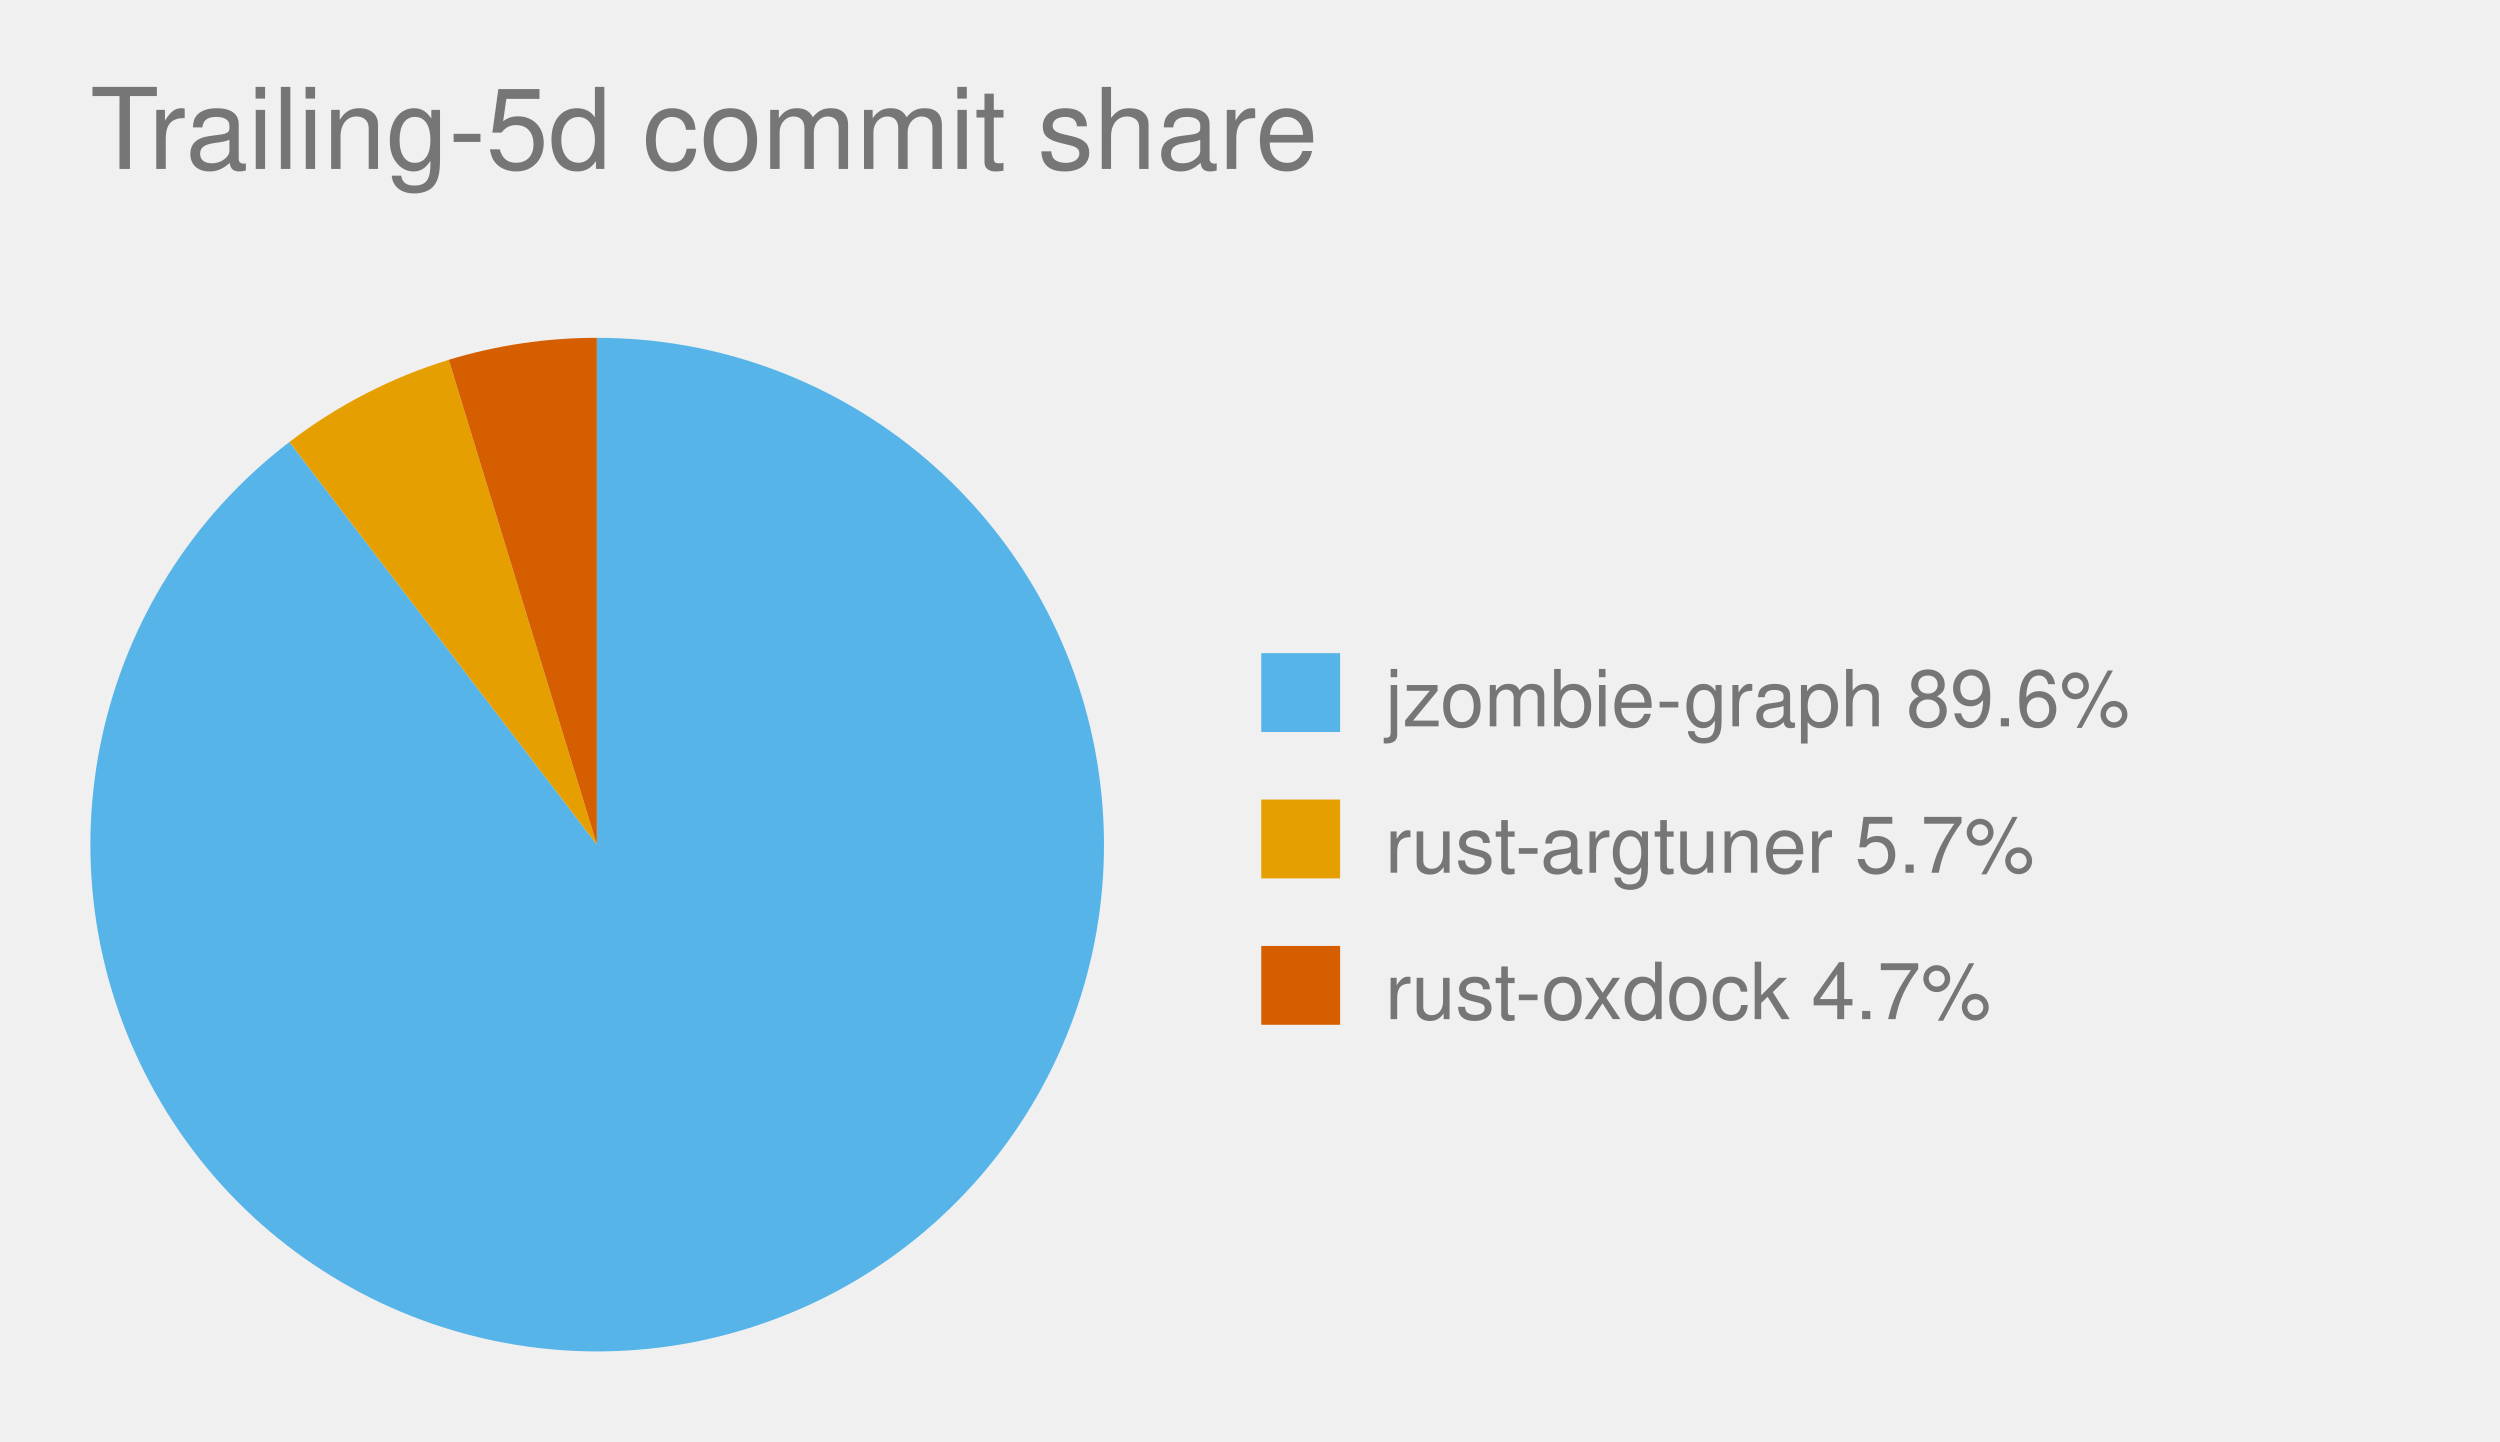
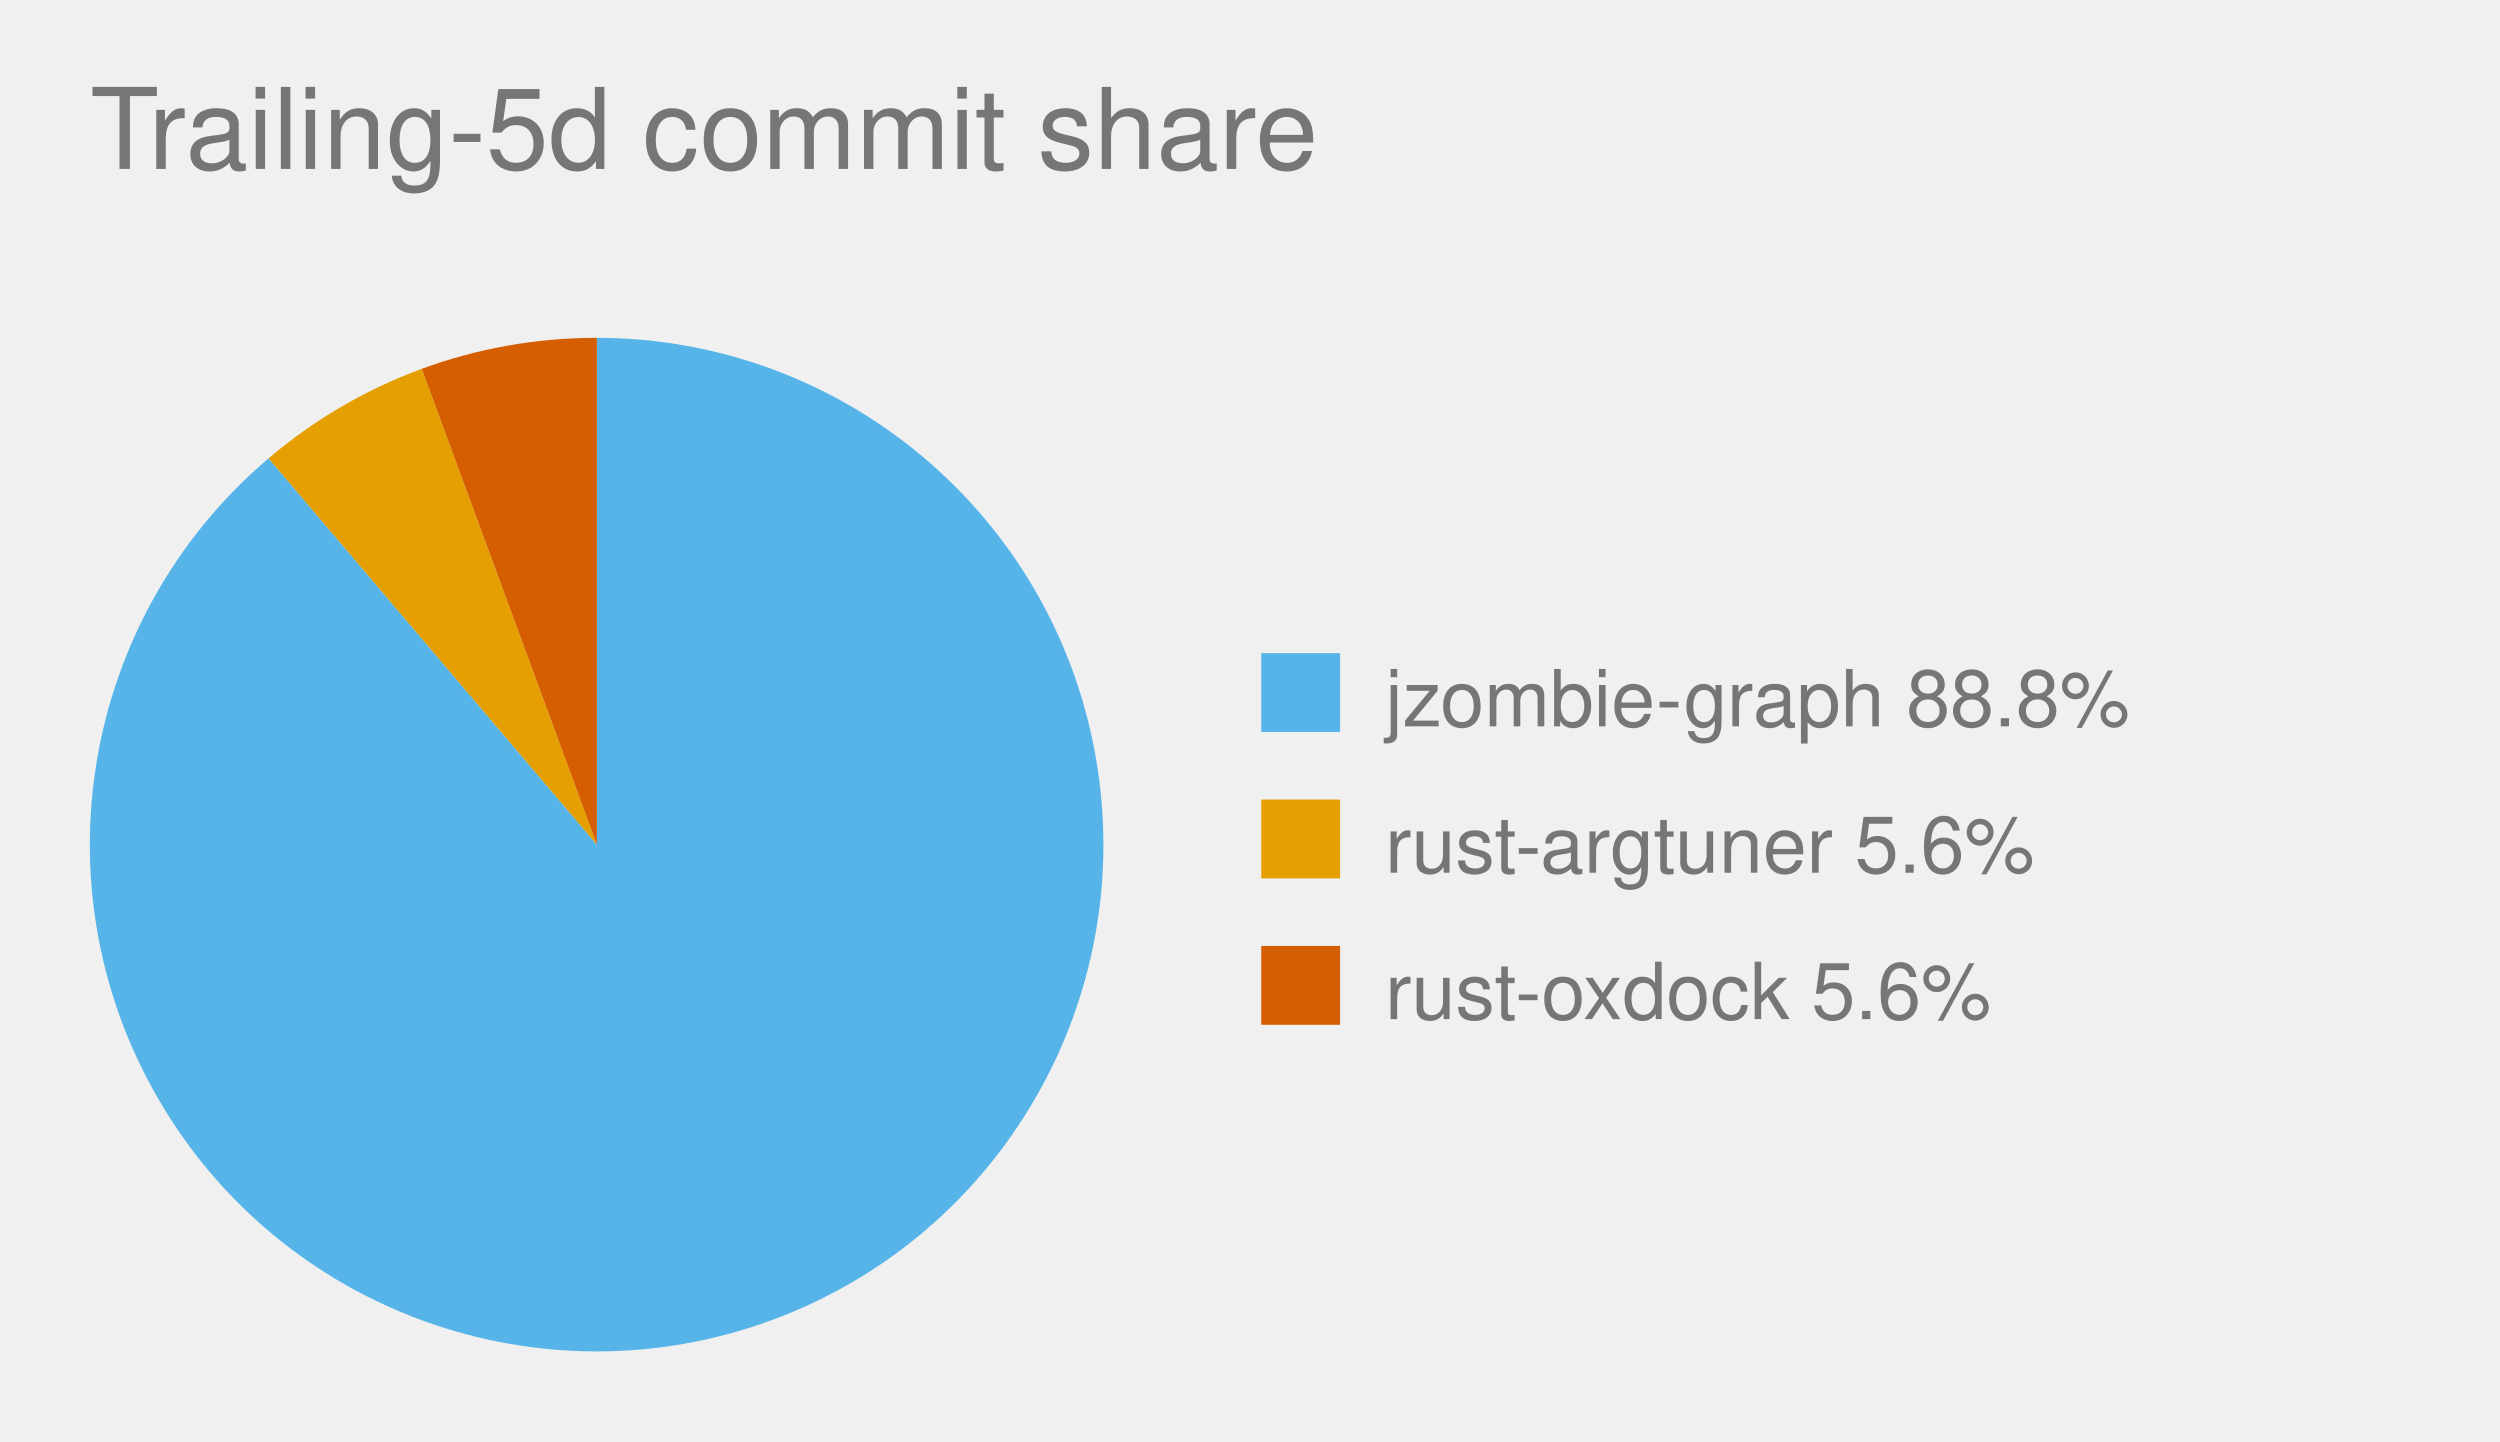
<svg xmlns="http://www.w3.org/2000/svg" viewBox="0 0 444.0 256.0" role="img" font-family="Helvetica, Arial, sans-serif">
  <text x="16" y="30" font-size="20" fill="#767676">Trailing-5d commit share</text>
  <style>
            .bar {
                stroke: #fff;
                stroke-width: 2;
                rx: 4;
            }
            .lbl {
                fill: #fff;
                font-size: 13px;
                font-weight: 600;
            }
            .sub {
                fill: #fff;
                font-size: 11px;
                opacity: .92;
            }
            .dim {
                fill: #333;
                font-size: 12px;
            }
            .wht {
                fill: #fff;
                font-size: 10px;
                paint-order: stroke;
                stroke: rgba(0, 0, 0, .45);
                stroke-width: 3px;
                stroke-linejoin: round;
            }
            .muted {
                fill: #666;
                font-size: 11px;
            }
            .pulse {
                animation: breathe 2.2s ease-in-out infinite;
            }
            .slow {
                animation-duration: 3.4s;
            }
            @keyframes breathe {
                0%, 100% { opacity: .95; }
                50% { opacity: .62; }
            }
            .halo {
                transform-box: fill-box;
                transform-origin: center;
                animation: halo 2.2s ease-out infinite;
            }
            @keyframes halo {
                0% { opacity: .75; transform: scale(1); }
                100% { opacity: 0; transform: scale(2.4); }
            }
            .card {
                opacity: 0;
                animation: whisk ease-in-out infinite;
                animation-iteration-count: infinite;
            }
            .deck .card#r0 {
                opacity: 1;
            }
            @keyframes whisk {
                0% { opacity: 0; transform: translateX(60px); }
                3% { opacity: 1; transform: translateX(0); }
                10% { opacity: 1; transform: translateX(0); }
                13% { opacity: 0; transform: translateX(-60px); }
                100% { opacity: 0; transform: translateX(-60px); }
            }
            @media (prefers-reduced-motion: reduce) {
                .pulse, .halo, .card { animation: none; }
            }
        </style>
-   <path d="M 106.0,150.0 L 106.0,60.0 A 90.0,90.0 0 1,1 51.4,78.5 Z" fill="#56B4E9" class="pulse" />
+   <path d="M 106.0,150.0 L 106.0,60.0 A 90.0,90.0 0 1,1 47.7,81.4 Z" fill="#56B4E9" class="pulse" />
  <rect x="224.0" y="116.0" width="14" height="14" fill="#56B4E9" />
-   <text x="246.0" y="129.0" font-size="14" fill="#767676">jzombie-graph 89.6%</text>
-   <path d="M 106.0,150.0 L 51.4,78.5 A 90.0,90.0 0 0,1 79.7,63.9 Z" fill="#E69F00" class="pulse" />
+   <text x="246.0" y="129.0" font-size="14" fill="#767676">jzombie-graph 88.8%</text>
+   <path d="M 106.0,150.0 L 47.7,81.4 A 90.0,90.0 0 0,1 74.9,65.5 Z" fill="#E69F00" class="pulse" />
  <rect x="224.0" y="142.0" width="14" height="14" fill="#E69F00" />
-   <text x="246.0" y="155.0" font-size="14" fill="#767676">rust-argtuner 5.7%</text>
-   <path d="M 106.0,150.0 L 79.7,63.9 A 90.0,90.0 0 0,1 106.0,60.0 Z" fill="#D55E00" class="pulse" />
+   <text x="246.0" y="155.0" font-size="14" fill="#767676">rust-argtuner 5.6%</text>
+   <path d="M 106.0,150.0 L 74.9,65.5 A 90.0,90.0 0 0,1 106.0,60.0 Z" fill="#D55E00" class="pulse" />
  <rect x="224.0" y="168.0" width="14" height="14" fill="#D55E00" />
-   <text x="246.0" y="181.0" font-size="14" fill="#767676">rust-oxdock 4.7%</text>
+   <text x="246.0" y="181.0" font-size="14" fill="#767676">rust-oxdock 5.6%</text>
</svg>
